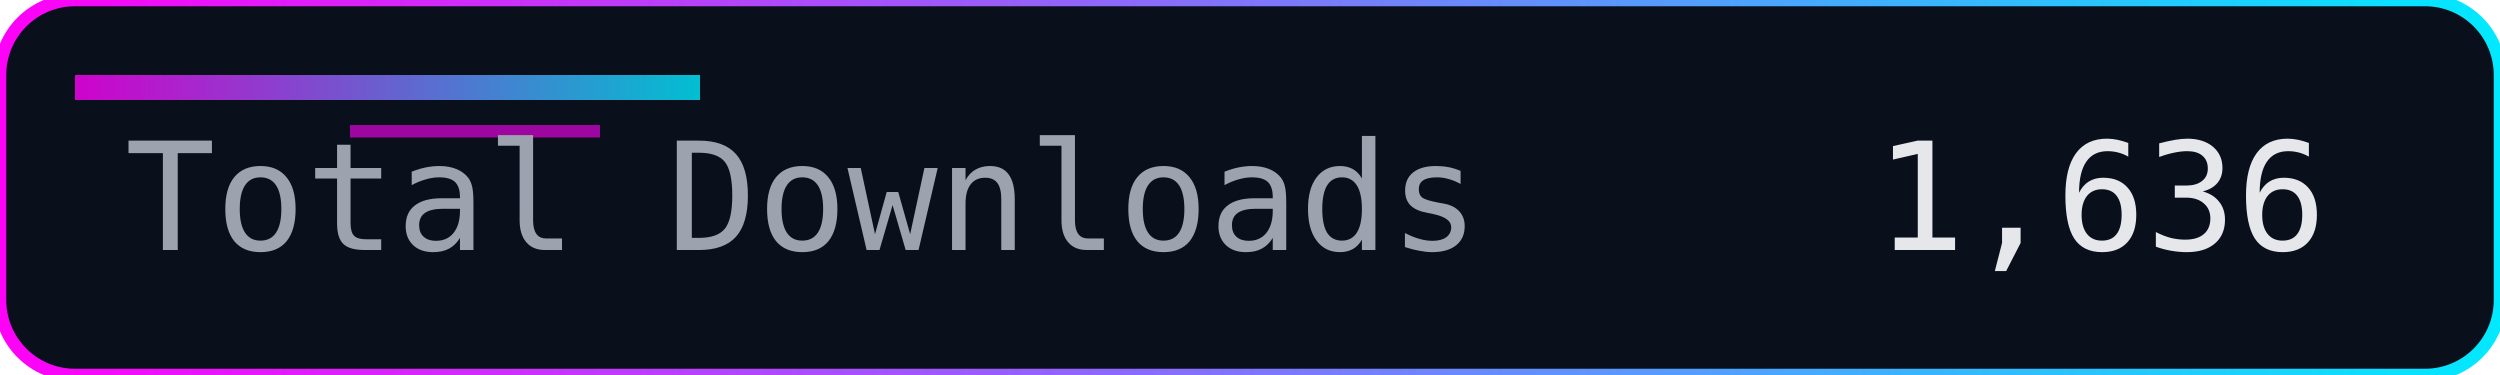
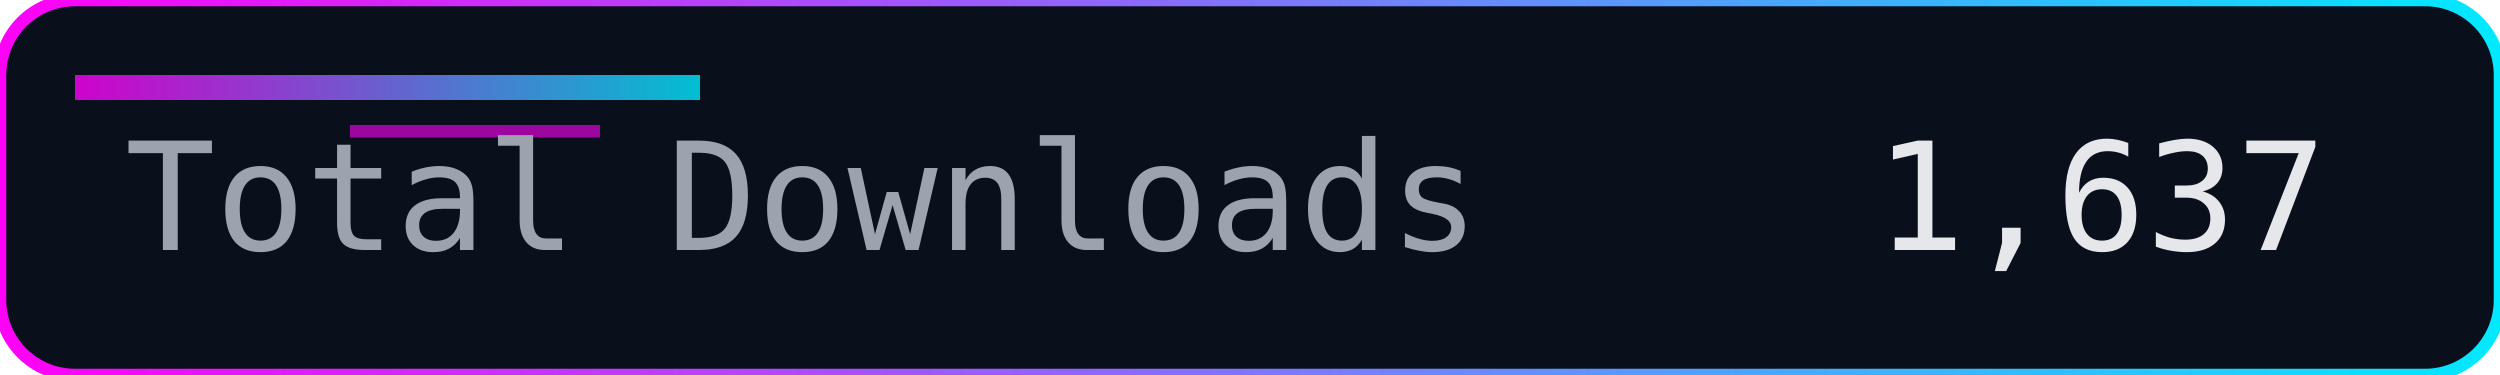
<svg xmlns="http://www.w3.org/2000/svg" width="200" height="30" role="img" aria-label="Total Downloads">
  <defs>
    <linearGradient id="accent" x1="0" y1="0" x2="1" y2="0">
      <stop offset="0%" stop-color="#ff00f7" />
      <stop offset="100%" stop-color="#00eaff" />
    </linearGradient>
  </defs>
  <rect width="200" height="30" rx="6" fill="#0a0f1c" />
  <rect width="200" height="30" rx="6" fill="none" stroke="url(#accent)" stroke-width="1" />
  <rect x="6" y="6" width="50" height="2" fill="url(#accent)" opacity="0.8" />
  <rect x="28" y="10" width="20" height="1" fill="#ff00f7" opacity="0.6" />
  <g font-family="Consolas, Menlo, monospace" font-size="12">
    <text x="10" y="20" fill="#9ca3af">Total Downloads</text>
-     <text x="150" y="20" fill="#e5e7eb">1,636</text>
+     <text x="150" y="20" fill="#e5e7eb">1,637</text>
  </g>
</svg>
